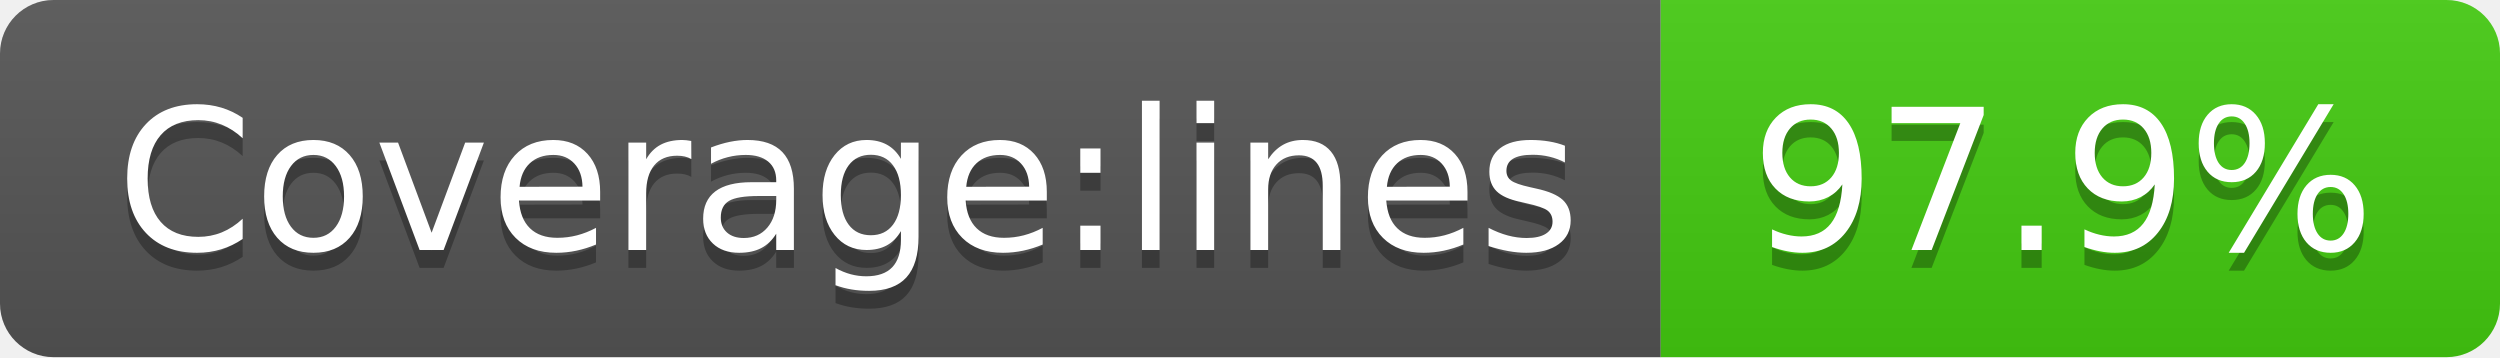
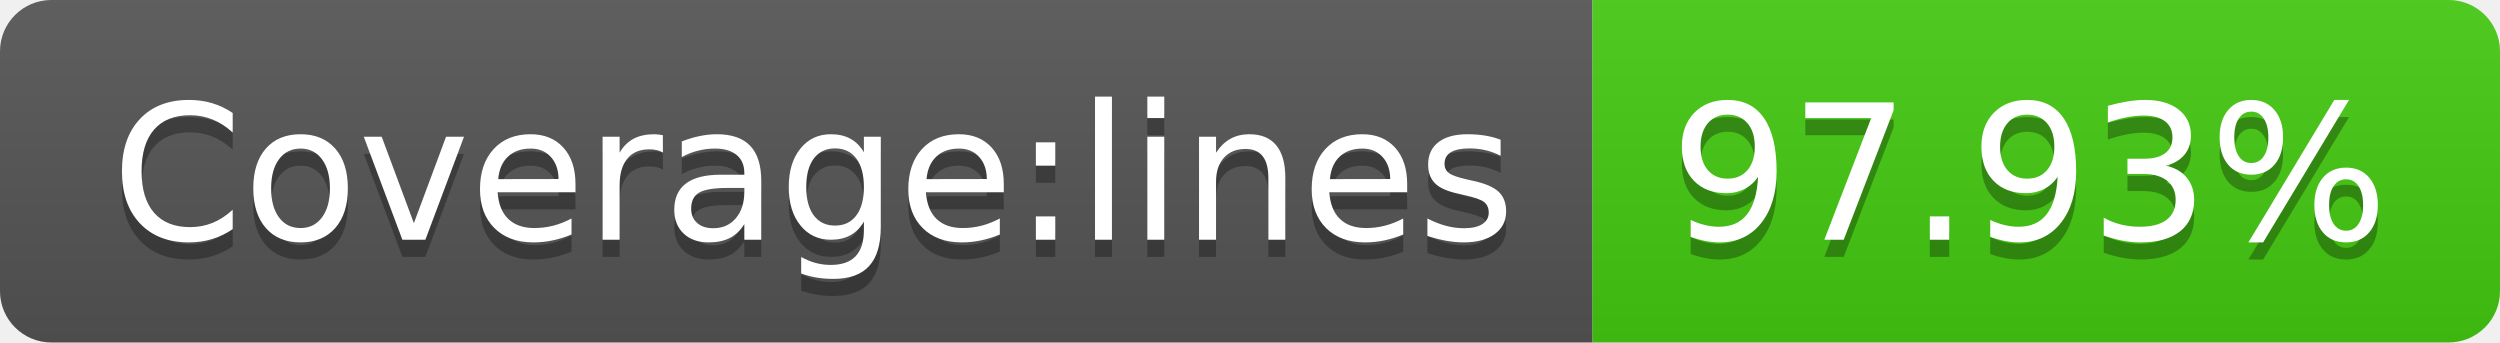
- <svg xmlns="http://www.w3.org/2000/svg" width="140" height="20" role="img" aria-label="Coverage:lines: 97.9%">
+ <svg xmlns="http://www.w3.org/2000/svg" width="146" height="20" role="img" aria-label="Coverage:lines: 97.93%">
  <linearGradient id="s" x2="0" y2="100%">
    <stop offset="0" stop-color="#bbb" stop-opacity=".1" />
    <stop offset="1" stop-opacity=".1" />
  </linearGradient>
  <clipPath id="r">
-     <rect width="140" height="20" rx="3" fill="#fff" />
+     <rect width="146" height="20" rx="3" fill="#fff" />
  </clipPath>
  <g clip-path="url(#r)">
    <rect width="93" height="20" fill="#555" />
-     <rect x="93" width="47" height="20" fill="#4c1" />
-     <rect width="140" height="20" fill="url(#s)" />
+     <rect x="93" width="53" height="20" fill="#4c1" />
+     <rect width="146" height="20" fill="url(#s)" />
  </g>
  <g fill="#fff" text-anchor="middle" font-family="Verdana,Geneva,DejaVu Sans,sans-serif" text-rendering="geometricPrecision" font-size="110">
    <text aria-hidden="true" x="475" y="150" fill="#010101" fill-opacity=".3" transform="scale(.1)" textLength="830">Coverage:lines</text>
    <text x="475" y="140" transform="scale(.1)" fill="#fff" textLength="830">Coverage:lines</text>
-     <text aria-hidden="true" x="1155" y="150" fill="#010101" fill-opacity=".3" transform="scale(.1)" textLength="370">97.9%</text>
-     <text x="1155" y="140" transform="scale(.1)" fill="#fff" textLength="370">97.9%</text>
+     <text aria-hidden="true" x="1185" y="150" fill="#010101" fill-opacity=".3" transform="scale(.1)" textLength="430">97.93%</text>
+     <text x="1185" y="140" transform="scale(.1)" fill="#fff" textLength="430">97.93%</text>
  </g>
</svg>
